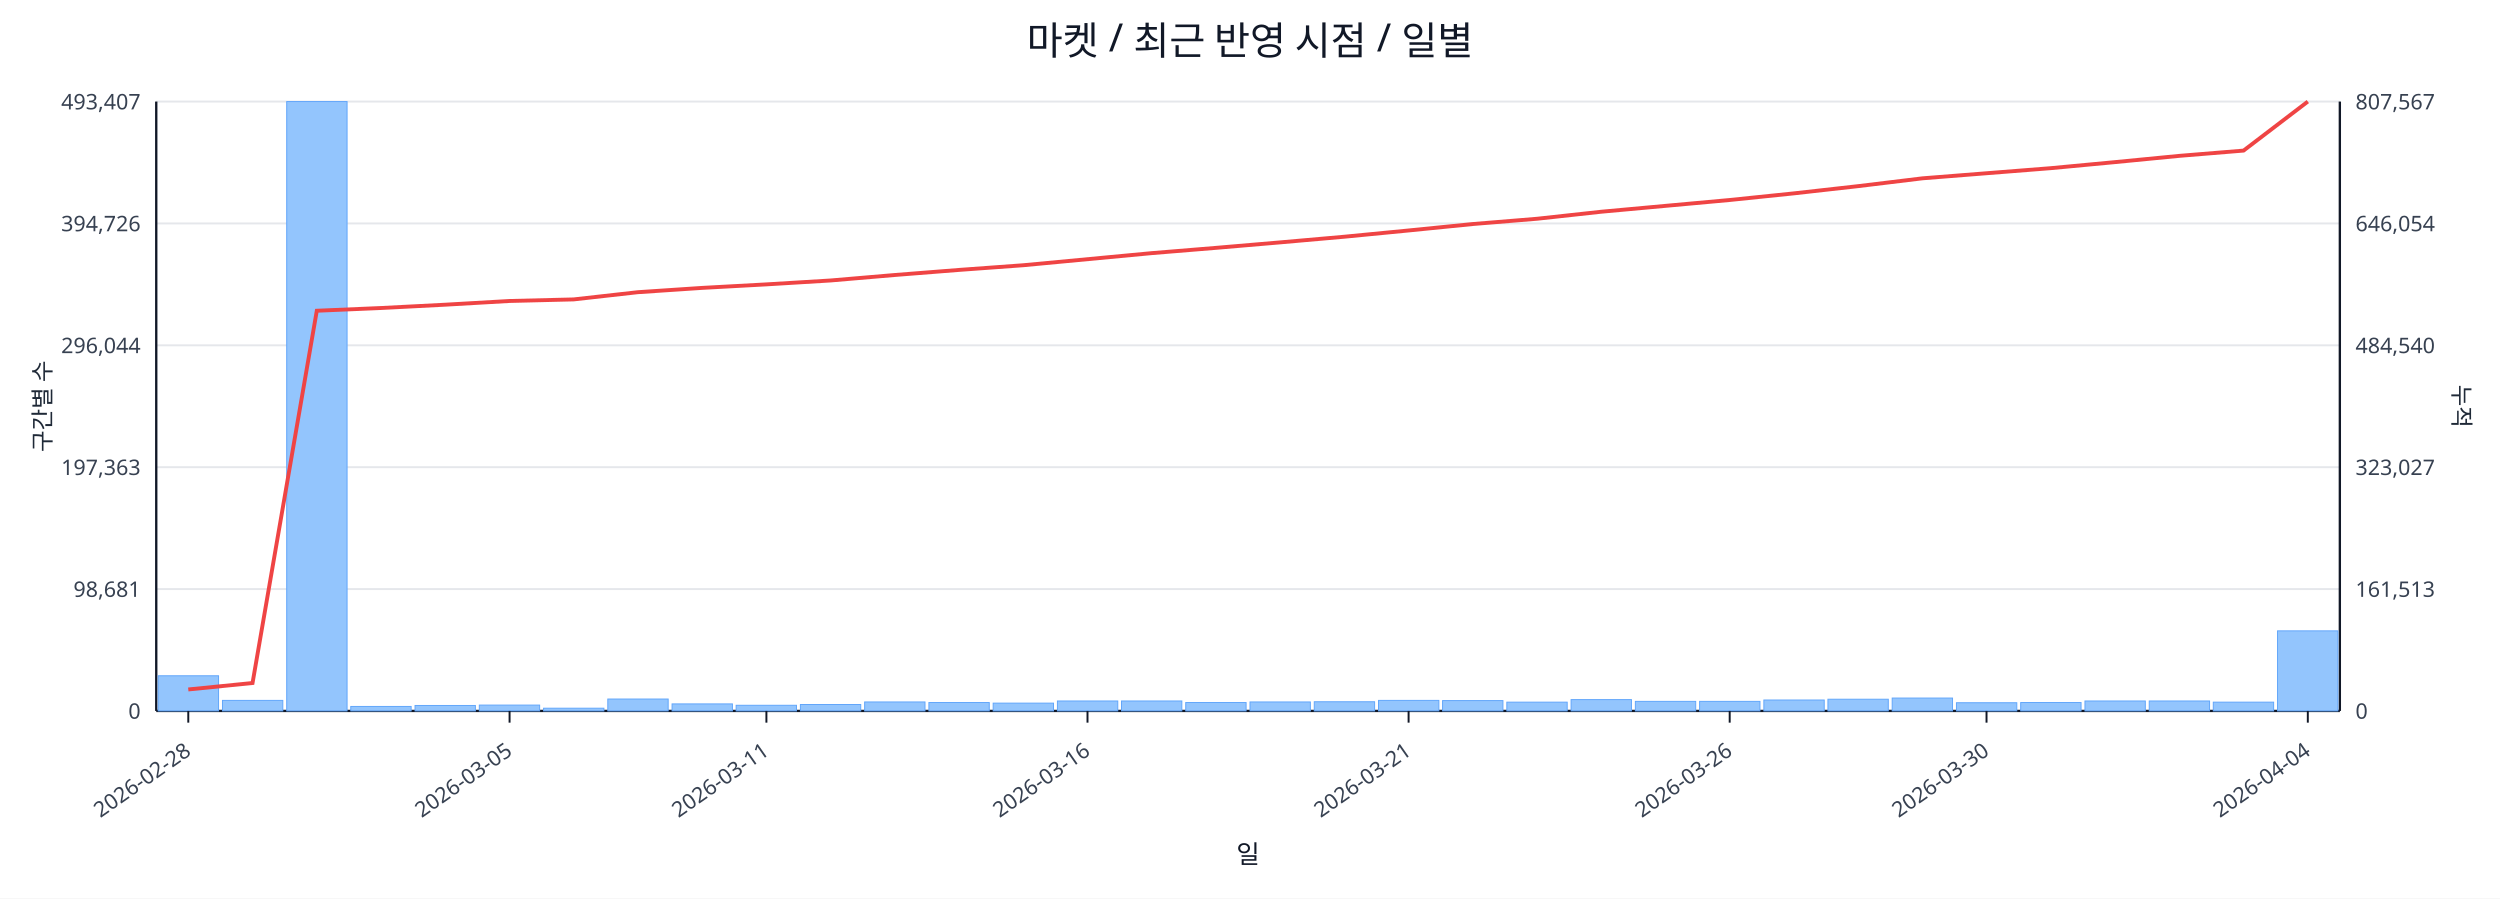
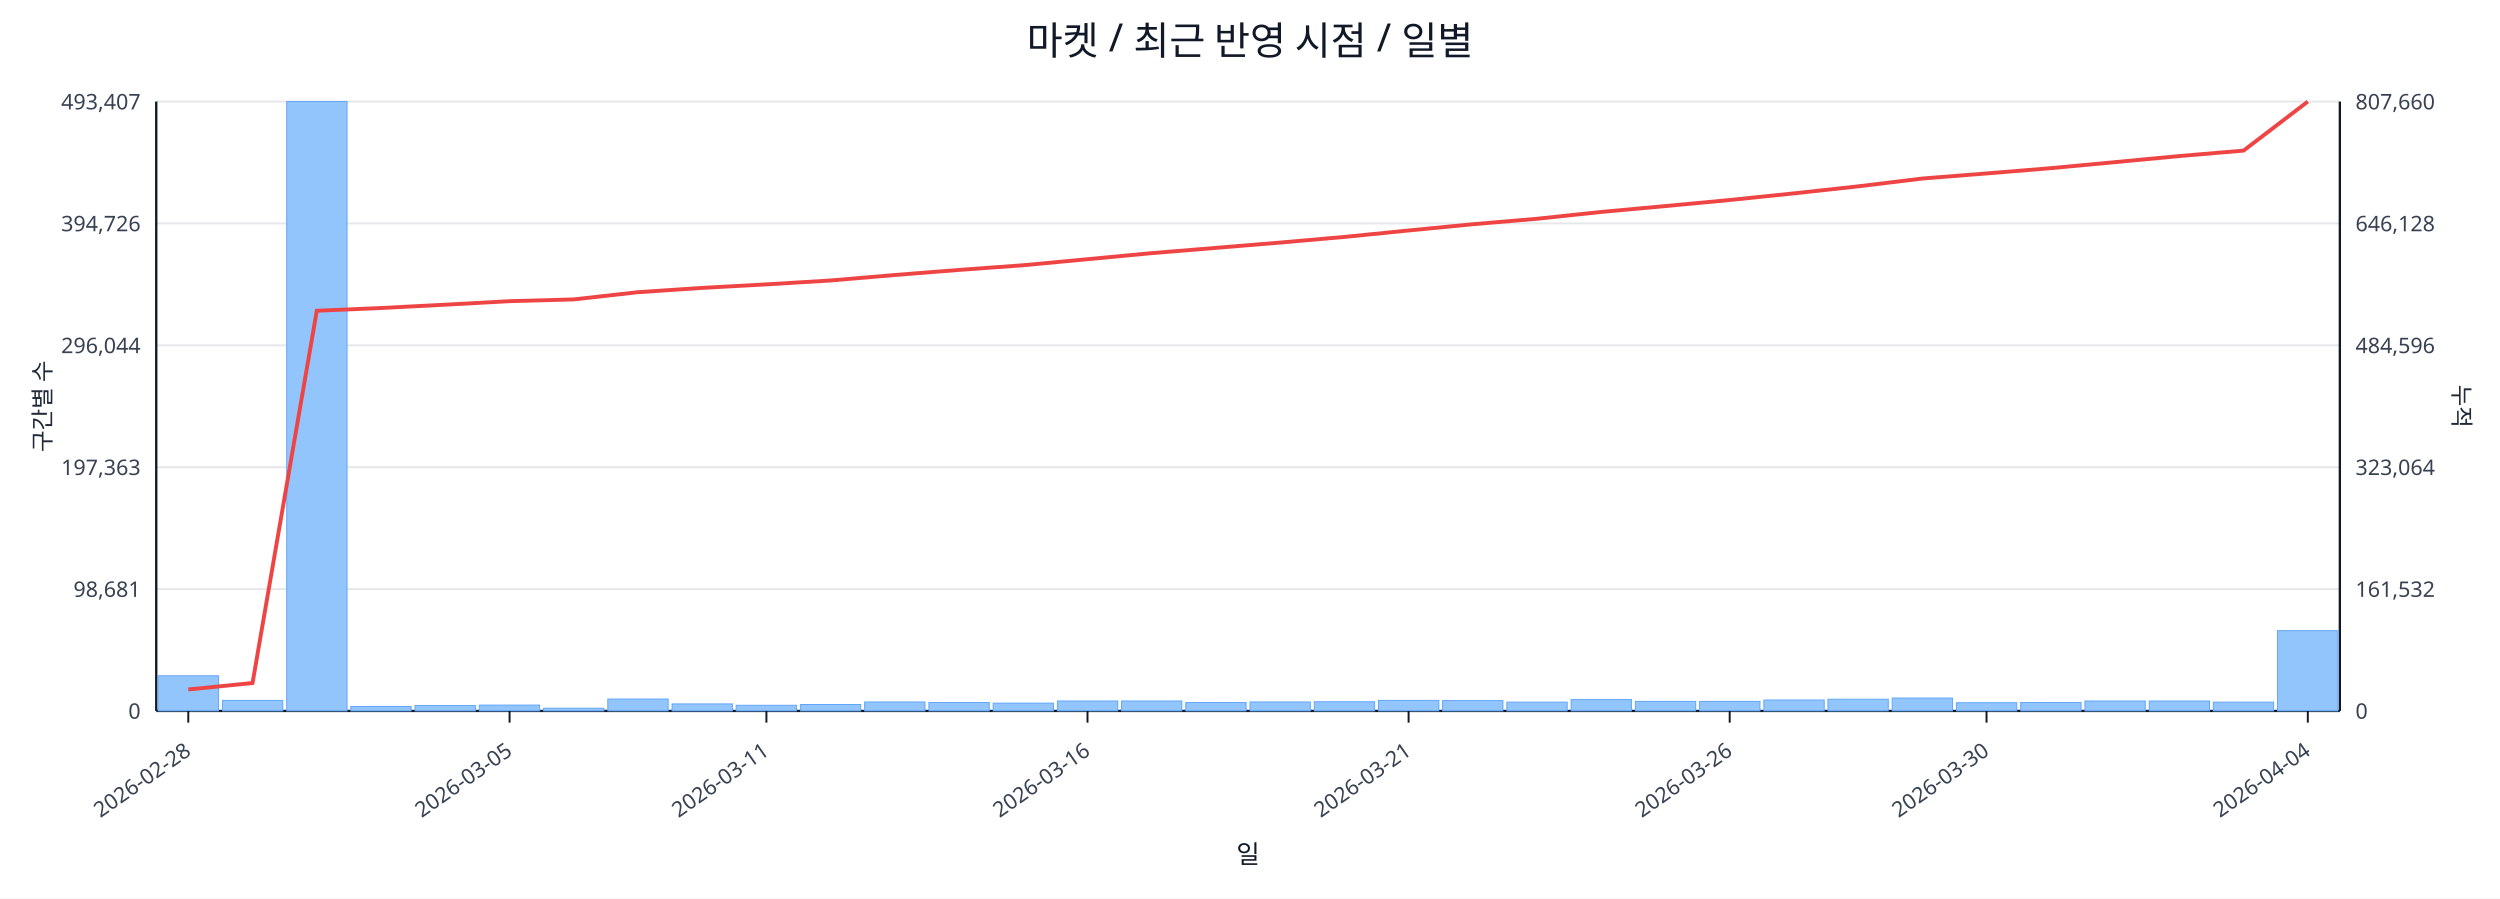
<svg xmlns="http://www.w3.org/2000/svg" width="1280" height="460" viewBox="0 0 1280 460">
  <rect x="0" y="0" width="100%" height="100%" fill="#ffffff" />
  <text x="640.0" y="28" font-size="20" text-anchor="middle" font-family="sans-serif" fill="#111827">마켓 / 최근 반영 시점 / 일별</text>
  <line x1="80.0" y1="52.0" x2="1198.0" y2="52.0" stroke="#e5e7eb" stroke-width="1" />
  <text x="72.0" y="56.0" font-size="11" text-anchor="end" font-family="sans-serif" fill="#374151">493,407</text>
-   <text x="1206.0" y="56.0" font-size="11" text-anchor="start" font-family="sans-serif" fill="#374151">807,567</text>
+   <text x="1206.0" y="56.0" font-size="11" text-anchor="start" font-family="sans-serif" fill="#374151">807,660</text>
  <line x1="80.0" y1="114.4" x2="1198.0" y2="114.4" stroke="#e5e7eb" stroke-width="1" />
  <text x="72.0" y="118.4" font-size="11" text-anchor="end" font-family="sans-serif" fill="#374151">394,726</text>
-   <text x="1206.0" y="118.4" font-size="11" text-anchor="start" font-family="sans-serif" fill="#374151">646,054</text>
+   <text x="1206.0" y="118.4" font-size="11" text-anchor="start" font-family="sans-serif" fill="#374151">646,128</text>
  <line x1="80.0" y1="176.8" x2="1198.0" y2="176.8" stroke="#e5e7eb" stroke-width="1" />
  <text x="72.0" y="180.8" font-size="11" text-anchor="end" font-family="sans-serif" fill="#374151">296,044</text>
-   <text x="1206.0" y="180.8" font-size="11" text-anchor="start" font-family="sans-serif" fill="#374151">484,540</text>
+   <text x="1206.0" y="180.8" font-size="11" text-anchor="start" font-family="sans-serif" fill="#374151">484,596</text>
  <line x1="80.0" y1="239.2" x2="1198.0" y2="239.2" stroke="#e5e7eb" stroke-width="1" />
  <text x="72.0" y="243.2" font-size="11" text-anchor="end" font-family="sans-serif" fill="#374151">197,363</text>
-   <text x="1206.0" y="243.2" font-size="11" text-anchor="start" font-family="sans-serif" fill="#374151">323,027</text>
+   <text x="1206.0" y="243.2" font-size="11" text-anchor="start" font-family="sans-serif" fill="#374151">323,064</text>
  <line x1="80.0" y1="301.6" x2="1198.0" y2="301.6" stroke="#e5e7eb" stroke-width="1" />
  <text x="72.0" y="305.6" font-size="11" text-anchor="end" font-family="sans-serif" fill="#374151">98,681</text>
-   <text x="1206.0" y="305.6" font-size="11" text-anchor="start" font-family="sans-serif" fill="#374151">161,513</text>
+   <text x="1206.0" y="305.6" font-size="11" text-anchor="start" font-family="sans-serif" fill="#374151">161,532</text>
  <line x1="80.0" y1="364.0" x2="1198.0" y2="364.0" stroke="#e5e7eb" stroke-width="1" />
  <text x="72.0" y="368.0" font-size="11" text-anchor="end" font-family="sans-serif" fill="#374151">0</text>
  <text x="1206.0" y="368.0" font-size="11" text-anchor="start" font-family="sans-serif" fill="#374151">0</text>
  <line x1="80.0" y1="364.0" x2="1198.0" y2="364.0" stroke="#111827" stroke-width="1.2" />
  <line x1="80.0" y1="52.0" x2="80.0" y2="364.0" stroke="#111827" stroke-width="1.2" />
  <line x1="1198.0" y1="52.0" x2="1198.0" y2="364.0" stroke="#111827" stroke-width="1.2" />
  <rect x="81.0" y="346.0" width="30.9" height="18.0" fill="#93c5fd" stroke="#60a5fa" stroke-width="0.5" />
  <rect x="113.9" y="358.6" width="30.9" height="5.4" fill="#93c5fd" stroke="#60a5fa" stroke-width="0.5" />
  <rect x="146.8" y="52.0" width="30.9" height="312.0" fill="#93c5fd" stroke="#60a5fa" stroke-width="0.5" />
  <rect x="179.6" y="361.7" width="30.9" height="2.3" fill="#93c5fd" stroke="#60a5fa" stroke-width="0.5" />
  <rect x="212.5" y="361.2" width="30.9" height="2.8" fill="#93c5fd" stroke="#60a5fa" stroke-width="0.5" />
  <rect x="245.4" y="361.0" width="30.9" height="3.0" fill="#93c5fd" stroke="#60a5fa" stroke-width="0.5" />
  <rect x="278.3" y="362.6" width="30.9" height="1.4" fill="#93c5fd" stroke="#60a5fa" stroke-width="0.5" />
  <rect x="311.2" y="357.9" width="30.9" height="6.1" fill="#93c5fd" stroke="#60a5fa" stroke-width="0.5" />
  <rect x="344.1" y="360.4" width="30.9" height="3.6" fill="#93c5fd" stroke="#60a5fa" stroke-width="0.5" />
  <rect x="376.9" y="361.1" width="30.9" height="2.9" fill="#93c5fd" stroke="#60a5fa" stroke-width="0.5" />
  <rect x="409.8" y="360.7" width="30.9" height="3.3" fill="#93c5fd" stroke="#60a5fa" stroke-width="0.5" />
  <rect x="442.7" y="359.4" width="30.9" height="4.6" fill="#93c5fd" stroke="#60a5fa" stroke-width="0.5" />
  <rect x="475.6" y="359.7" width="30.9" height="4.3" fill="#93c5fd" stroke="#60a5fa" stroke-width="0.5" />
  <rect x="508.5" y="360.0" width="30.9" height="4.0" fill="#93c5fd" stroke="#60a5fa" stroke-width="0.5" />
  <rect x="541.4" y="358.9" width="30.9" height="5.1" fill="#93c5fd" stroke="#60a5fa" stroke-width="0.5" />
  <rect x="574.2" y="358.9" width="30.9" height="5.1" fill="#93c5fd" stroke="#60a5fa" stroke-width="0.5" />
  <rect x="607.1" y="359.7" width="30.9" height="4.3" fill="#93c5fd" stroke="#60a5fa" stroke-width="0.5" />
  <rect x="640.0" y="359.4" width="30.9" height="4.6" fill="#93c5fd" stroke="#60a5fa" stroke-width="0.5" />
  <rect x="672.9" y="359.3" width="30.9" height="4.7" fill="#93c5fd" stroke="#60a5fa" stroke-width="0.5" />
  <rect x="705.8" y="358.6" width="30.9" height="5.4" fill="#93c5fd" stroke="#60a5fa" stroke-width="0.5" />
  <rect x="738.6" y="358.7" width="30.9" height="5.3" fill="#93c5fd" stroke="#60a5fa" stroke-width="0.5" />
  <rect x="771.5" y="359.5" width="30.9" height="4.5" fill="#93c5fd" stroke="#60a5fa" stroke-width="0.5" />
  <rect x="804.4" y="358.2" width="30.9" height="5.8" fill="#93c5fd" stroke="#60a5fa" stroke-width="0.5" />
  <rect x="837.3" y="359.1" width="30.9" height="4.9" fill="#93c5fd" stroke="#60a5fa" stroke-width="0.5" />
  <rect x="870.2" y="359.1" width="30.9" height="4.9" fill="#93c5fd" stroke="#60a5fa" stroke-width="0.5" />
  <rect x="903.1" y="358.4" width="30.9" height="5.6" fill="#93c5fd" stroke="#60a5fa" stroke-width="0.5" />
  <rect x="935.9" y="358.0" width="30.9" height="6.0" fill="#93c5fd" stroke="#60a5fa" stroke-width="0.5" />
  <rect x="968.8" y="357.4" width="30.9" height="6.6" fill="#93c5fd" stroke="#60a5fa" stroke-width="0.5" />
  <rect x="1001.7" y="359.8" width="30.9" height="4.2" fill="#93c5fd" stroke="#60a5fa" stroke-width="0.5" />
  <rect x="1034.6" y="359.7" width="30.9" height="4.3" fill="#93c5fd" stroke="#60a5fa" stroke-width="0.5" />
  <rect x="1067.5" y="358.9" width="30.9" height="5.1" fill="#93c5fd" stroke="#60a5fa" stroke-width="0.5" />
  <rect x="1100.4" y="358.9" width="30.9" height="5.1" fill="#93c5fd" stroke="#60a5fa" stroke-width="0.5" />
  <rect x="1133.2" y="359.5" width="30.9" height="4.5" fill="#93c5fd" stroke="#60a5fa" stroke-width="0.5" />
-   <rect x="1166.1" y="323.0" width="30.9" height="41.0" fill="#93c5fd" stroke="#60a5fa" stroke-width="0.5" />
-   <polyline fill="none" stroke="#ef4444" stroke-width="2" points="96.4,353.0 129.3,349.7 162.2,159.1 195.1,157.7 228.0,156.0 260.9,154.1 293.7,153.3 326.6,149.6 359.5,147.4 392.4,145.6 425.3,143.6 458.1,140.8 491.0,138.2 523.9,135.8 556.8,132.7 589.7,129.6 622.6,126.9 655.4,124.1 688.3,121.2 721.2,118.0 754.1,114.7 787.0,112.0 819.9,108.4 852.7,105.4 885.6,102.4 918.5,99.0 951.4,95.3 984.3,91.3 1017.1,88.7 1050.0,86.1 1082.9,83.0 1115.8,79.8 1148.7,77.1 1181.6,52.0" />
+   <rect x="1166.1" y="322.9" width="30.9" height="41.1" fill="#93c5fd" stroke="#60a5fa" stroke-width="0.5" />
+   <polyline fill="none" stroke="#ef4444" stroke-width="2" points="96.4,353.0 129.3,349.7 162.2,159.1 195.1,157.7 228.0,156.0 260.9,154.2 293.7,153.3 326.6,149.6 359.5,147.4 392.4,145.6 425.3,143.6 458.1,140.8 491.0,138.2 523.9,135.8 556.8,132.7 589.7,129.6 622.6,126.9 655.4,124.2 688.3,121.3 721.2,118.0 754.1,114.8 787.0,112.0 819.9,108.5 852.7,105.5 885.6,102.4 918.5,99.0 951.4,95.4 984.3,91.4 1017.1,88.8 1050.0,86.1 1082.9,83.0 1115.8,79.9 1148.7,77.1 1181.6,52.0" />
  <line x1="96.4" y1="364.0" x2="96.4" y2="370.0" stroke="#111827" stroke-width="1" />
  <text x="98.4" y="386.0" font-size="11" text-anchor="end" transform="rotate(-35 98.4 386.0)" font-family="sans-serif" fill="#374151">2026-02-28</text>
  <line x1="260.9" y1="364.0" x2="260.9" y2="370.0" stroke="#111827" stroke-width="1" />
  <text x="262.9" y="386.0" font-size="11" text-anchor="end" transform="rotate(-35 262.9 386.0)" font-family="sans-serif" fill="#374151">2026-03-05</text>
  <line x1="392.4" y1="364.0" x2="392.4" y2="370.0" stroke="#111827" stroke-width="1" />
  <text x="394.4" y="386.0" font-size="11" text-anchor="end" transform="rotate(-35 394.4 386.0)" font-family="sans-serif" fill="#374151">2026-03-11</text>
  <line x1="556.8" y1="364.0" x2="556.8" y2="370.0" stroke="#111827" stroke-width="1" />
  <text x="558.8" y="386.0" font-size="11" text-anchor="end" transform="rotate(-35 558.8 386.0)" font-family="sans-serif" fill="#374151">2026-03-16</text>
  <line x1="721.2" y1="364.0" x2="721.2" y2="370.0" stroke="#111827" stroke-width="1" />
  <text x="723.2" y="386.0" font-size="11" text-anchor="end" transform="rotate(-35 723.2 386.0)" font-family="sans-serif" fill="#374151">2026-03-21</text>
  <line x1="885.6" y1="364.0" x2="885.6" y2="370.0" stroke="#111827" stroke-width="1" />
  <text x="887.6" y="386.0" font-size="11" text-anchor="end" transform="rotate(-35 887.6 386.0)" font-family="sans-serif" fill="#374151">2026-03-26</text>
  <line x1="1017.1" y1="364.0" x2="1017.1" y2="370.0" stroke="#111827" stroke-width="1" />
  <text x="1019.1" y="386.0" font-size="11" text-anchor="end" transform="rotate(-35 1019.1 386.0)" font-family="sans-serif" fill="#374151">2026-03-30</text>
  <line x1="1181.6" y1="364.0" x2="1181.6" y2="370.0" stroke="#111827" stroke-width="1" />
  <text x="1183.6" y="386.0" font-size="11" text-anchor="end" transform="rotate(-35 1183.6 386.0)" font-family="sans-serif" fill="#374151">2026-04-04</text>
  <text x="26" y="208.0" font-size="12" transform="rotate(-90 26 208.0)" text-anchor="middle" font-family="sans-serif" fill="#1f2937">구간별 수</text>
  <text x="1256.0" y="208.0" font-size="12" transform="rotate(90 1256.0 208.0)" text-anchor="middle" font-family="sans-serif" fill="#1f2937">누적</text>
  <text x="639.0" y="442.0" font-size="13" text-anchor="middle" font-family="sans-serif" fill="#111827">일</text>
</svg>
